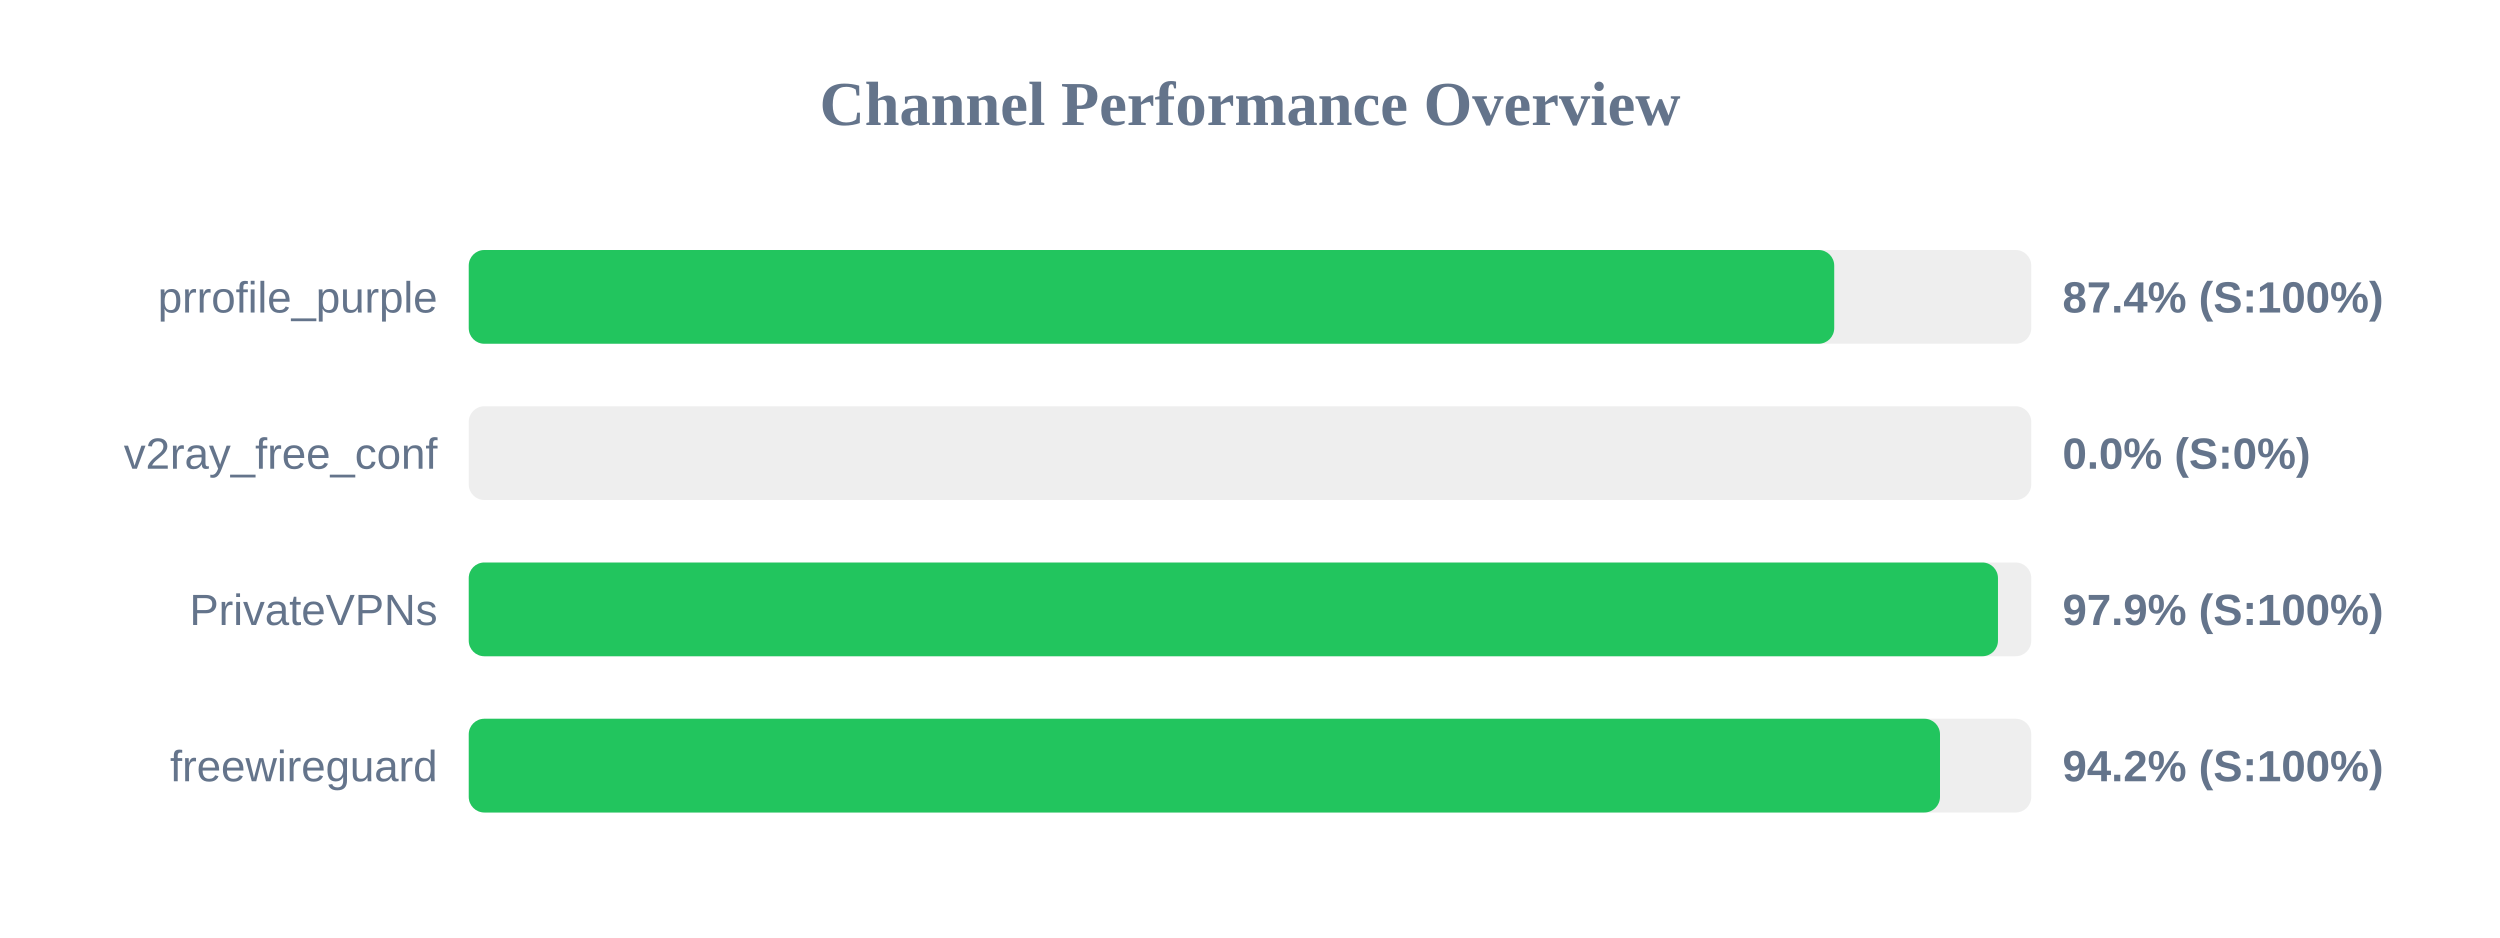
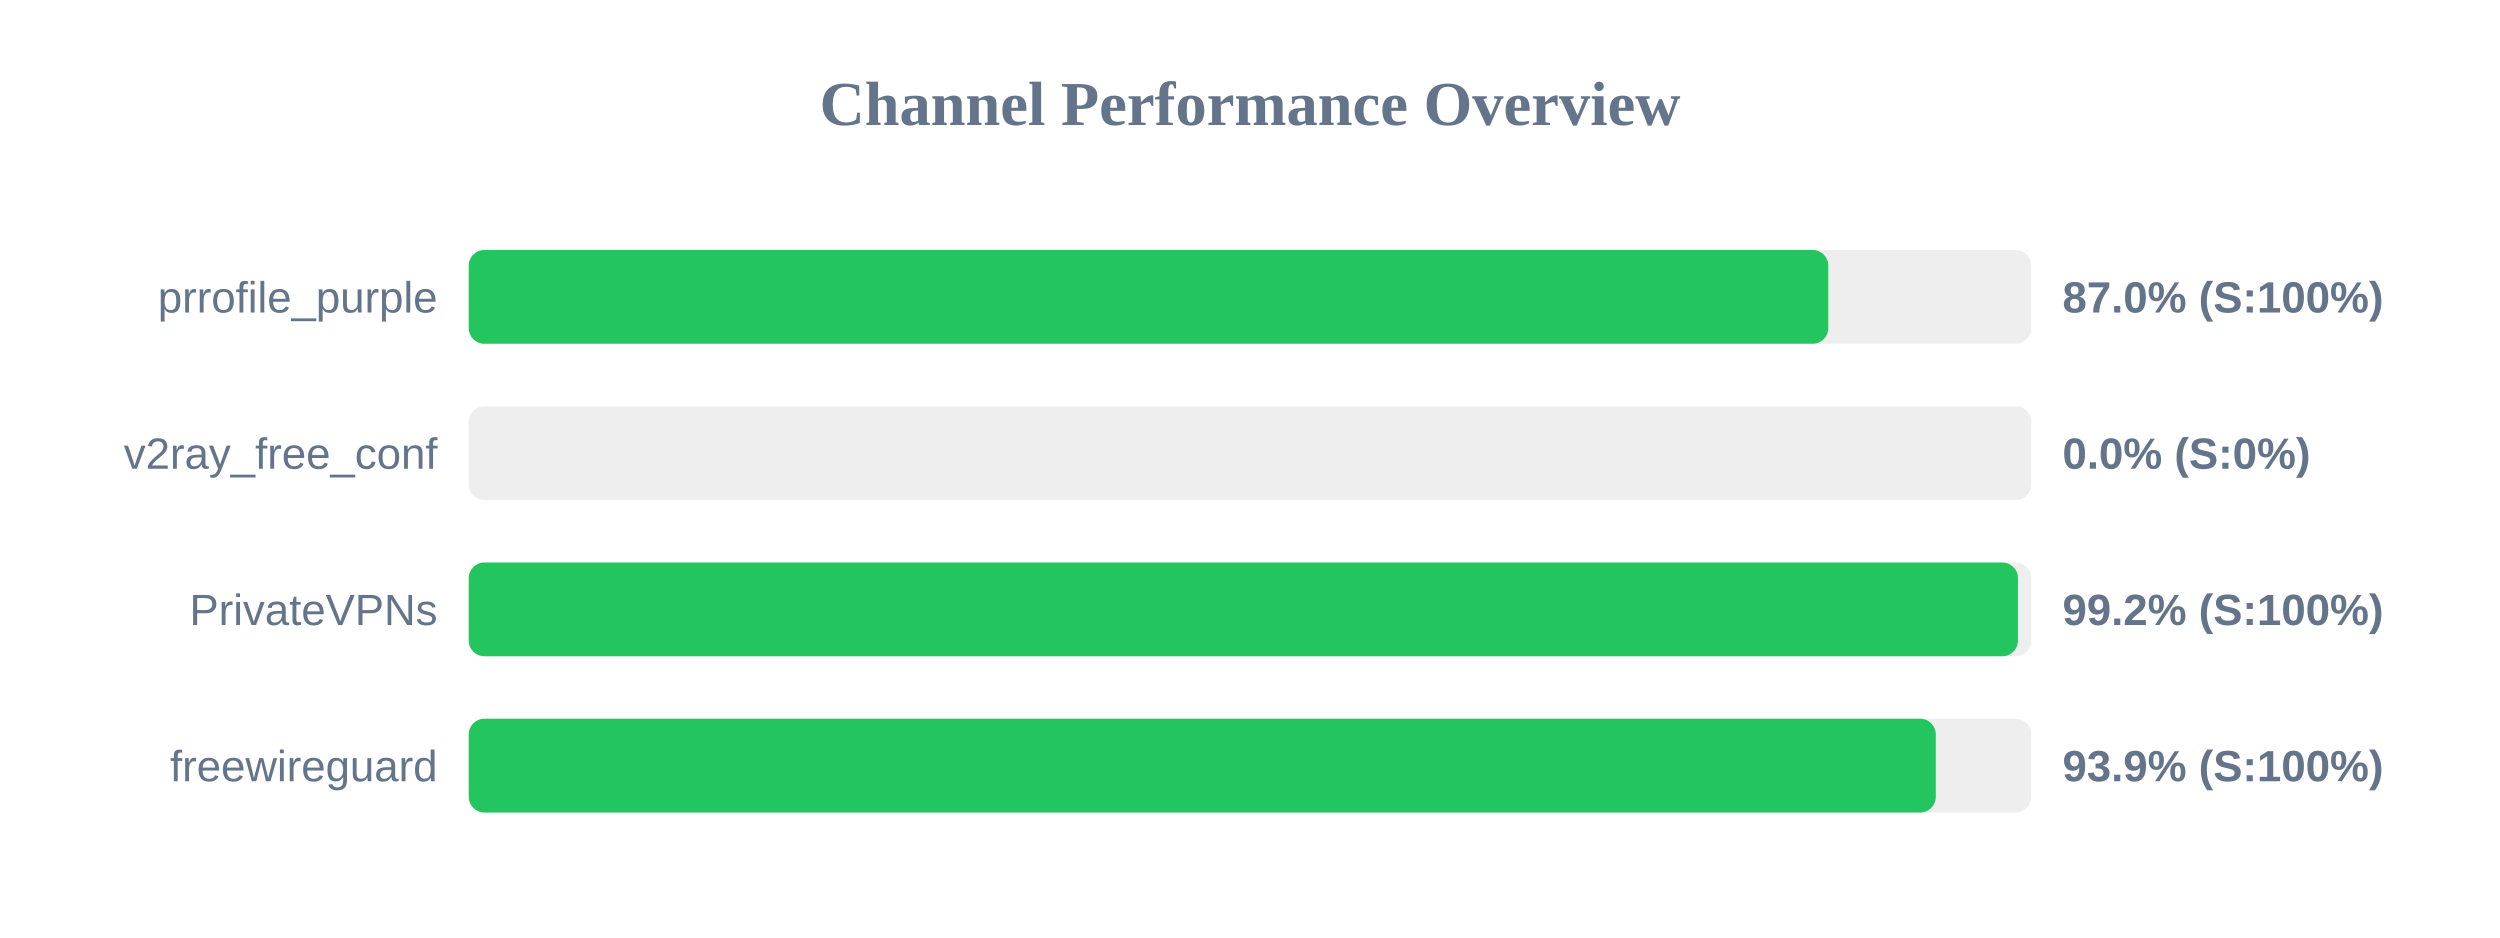
<svg xmlns="http://www.w3.org/2000/svg" width="800" height="300" version="1.1">
  <style>
        .row { font: 14px Arial; fill: #64748b; }
        .score { font: bold 14px Arial; fill: #64748b; }
    </style>
  <text x="400" y="40" text-anchor="middle" font-size="20px" font-weight="bold" fill="#64748b">Channel Performance Overview</text>
  <rect x="150" y="80" width="500" height="30" fill="#eee" rx="5" />
-   <rect x="150" y="80" width="436.95" height="30" fill="#22c55e" rx="5" />
+   <rect x="150" y="80" width="435.05" height="30" fill="#22c55e" rx="5" />
  <text x="140" y="100" text-anchor="end" class="row">prrofile_purple</text>
-   <text x="660" y="100" text-anchor="start" class="score">87.4% (S:100%)</text>
+   <text x="660" y="100" text-anchor="start" class="score">87.0% (S:100%)</text>
  <rect x="150" y="130" width="500" height="30" fill="#eee" rx="5" />
  <rect x="150" y="130" width="0.0" height="30" fill="#ef4444" rx="5" />
  <text x="140" y="150" text-anchor="end" class="row">v2ray_free_conf</text>
  <text x="660" y="150" text-anchor="start" class="score">0.0% (S:0%)</text>
  <rect x="150" y="180" width="500" height="30" fill="#eee" rx="5" />
-   <rect x="150" y="180" width="489.35" height="30" fill="#22c55e" rx="5" />
+   <rect x="150" y="180" width="495.75" height="30" fill="#22c55e" rx="5" />
  <text x="140" y="200" text-anchor="end" class="row">PrivateVPNs</text>
-   <text x="660" y="200" text-anchor="start" class="score">97.9% (S:100%)</text>
+   <text x="660" y="200" text-anchor="start" class="score">99.2% (S:100%)</text>
  <rect x="150" y="230" width="500" height="30" fill="#eee" rx="5" />
-   <rect x="150" y="230" width="470.8" height="30" fill="#22c55e" rx="5" />
+   <rect x="150" y="230" width="469.45" height="30" fill="#22c55e" rx="5" />
  <text x="140" y="250" text-anchor="end" class="row">freewireguard</text>
-   <text x="660" y="250" text-anchor="start" class="score">94.2% (S:100%)</text>
+   <text x="660" y="250" text-anchor="start" class="score">93.9% (S:100%)</text>
</svg>
